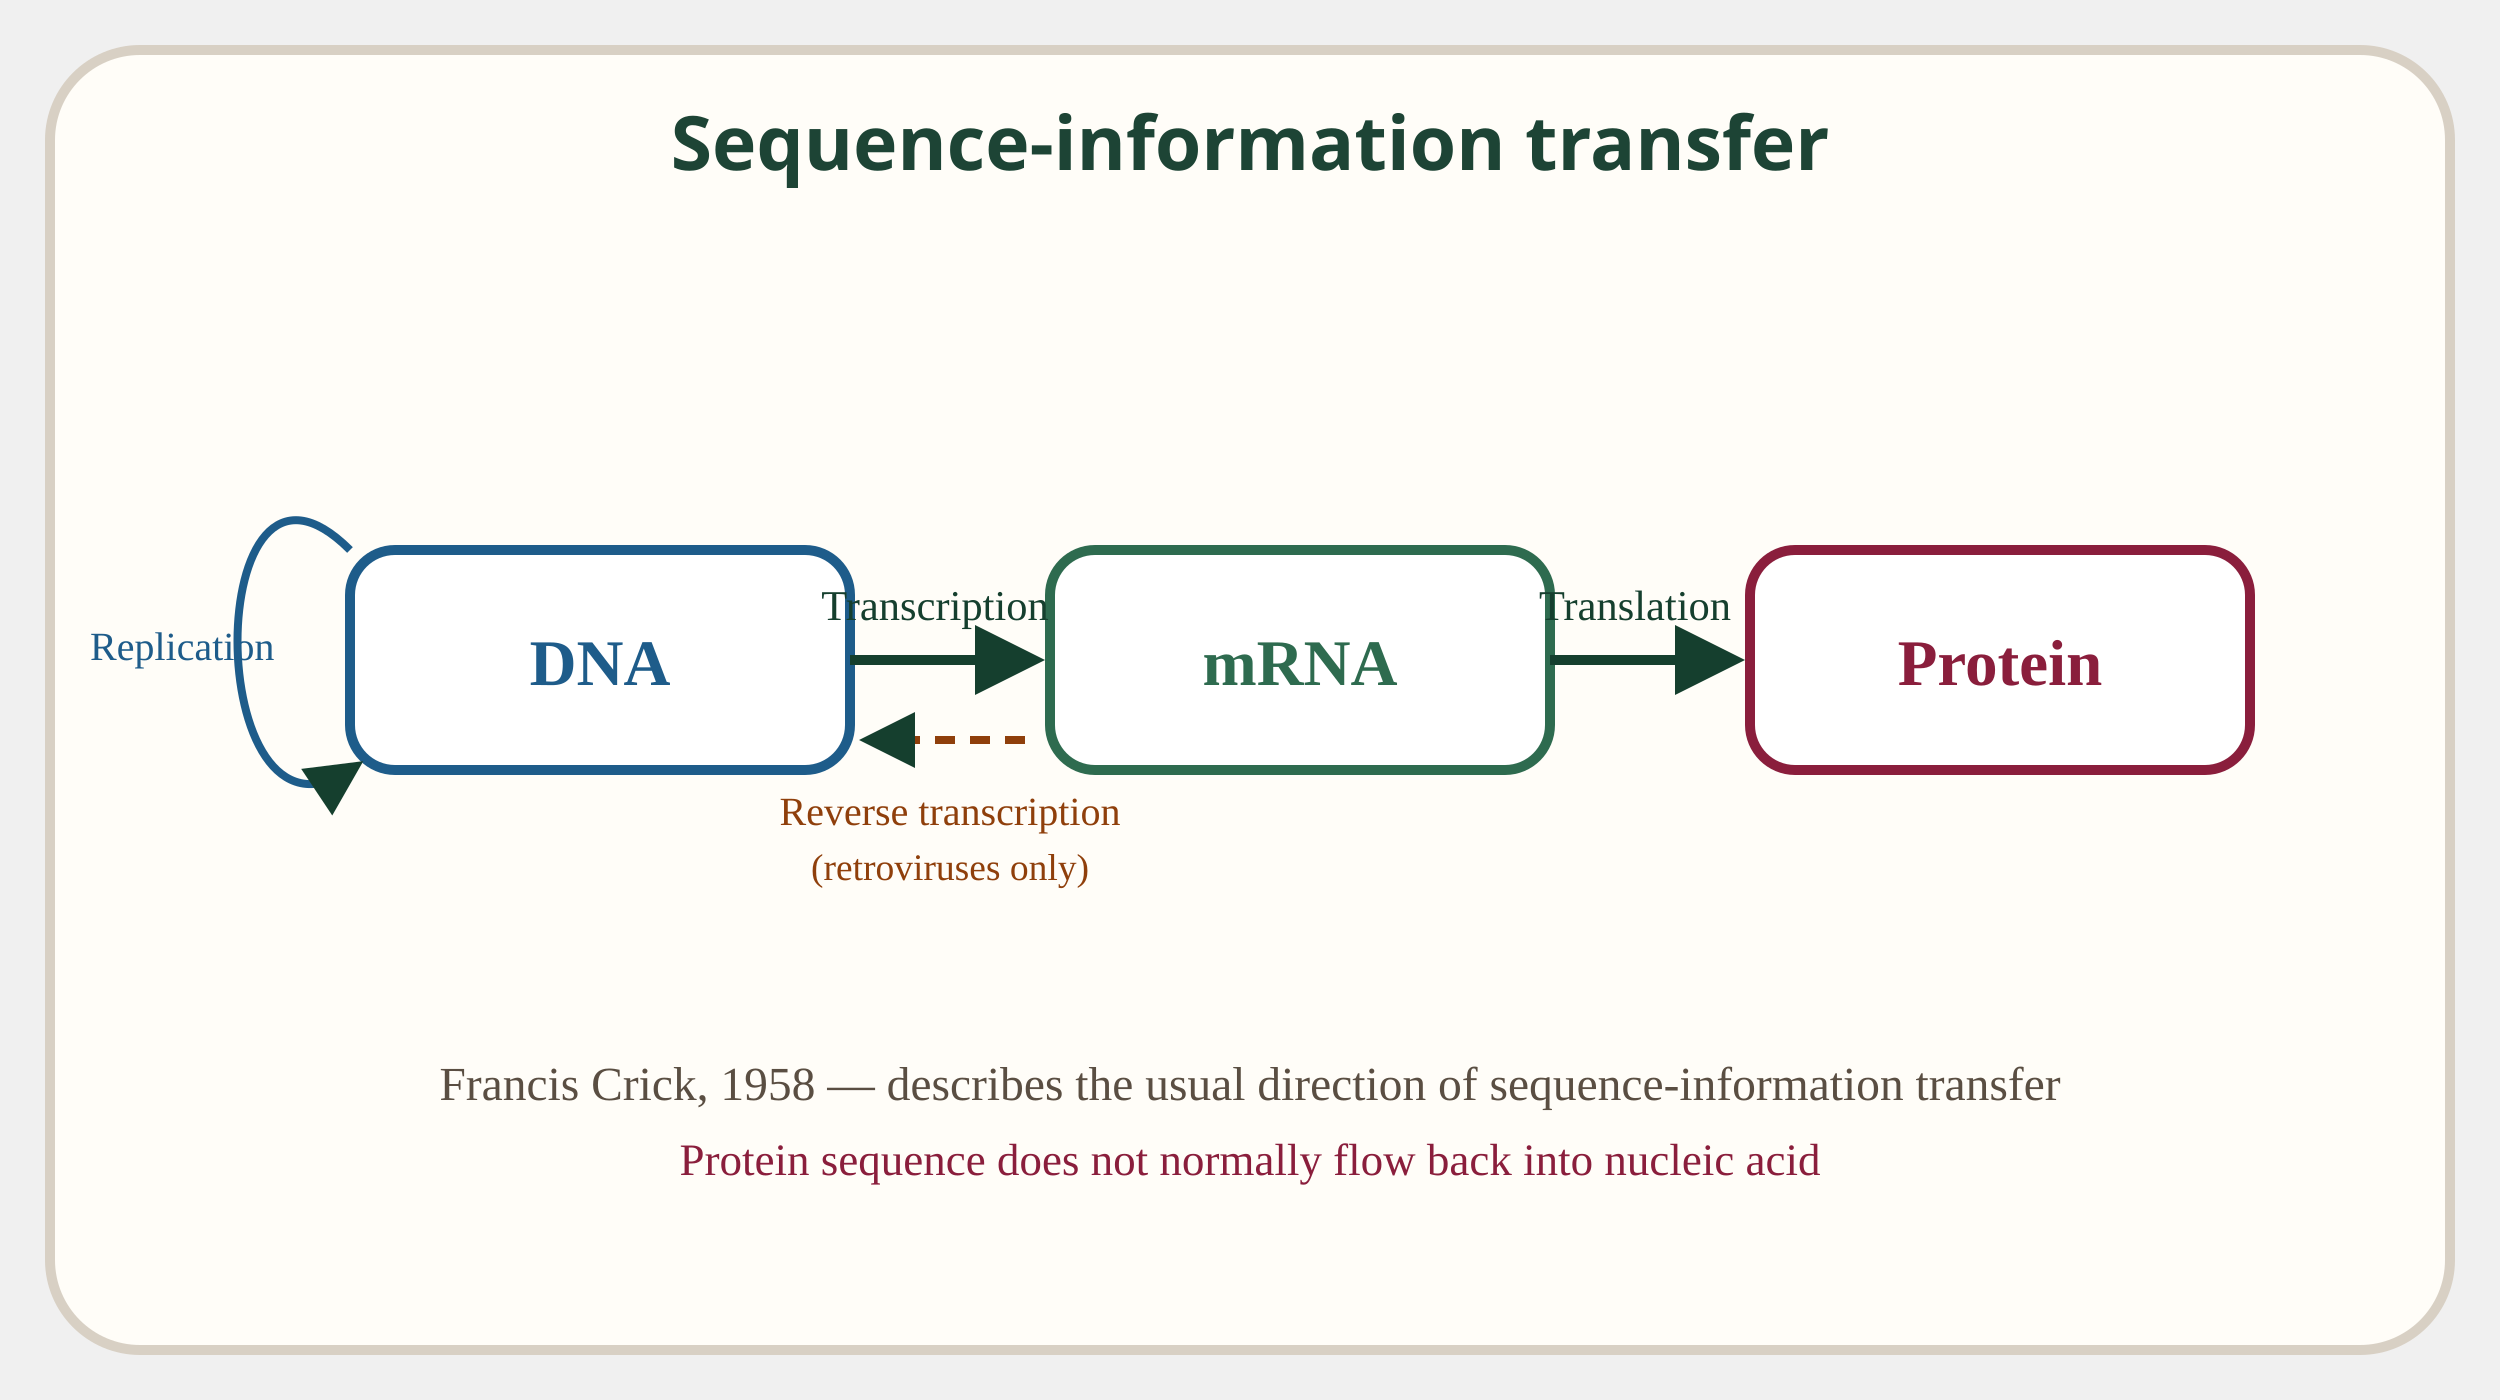
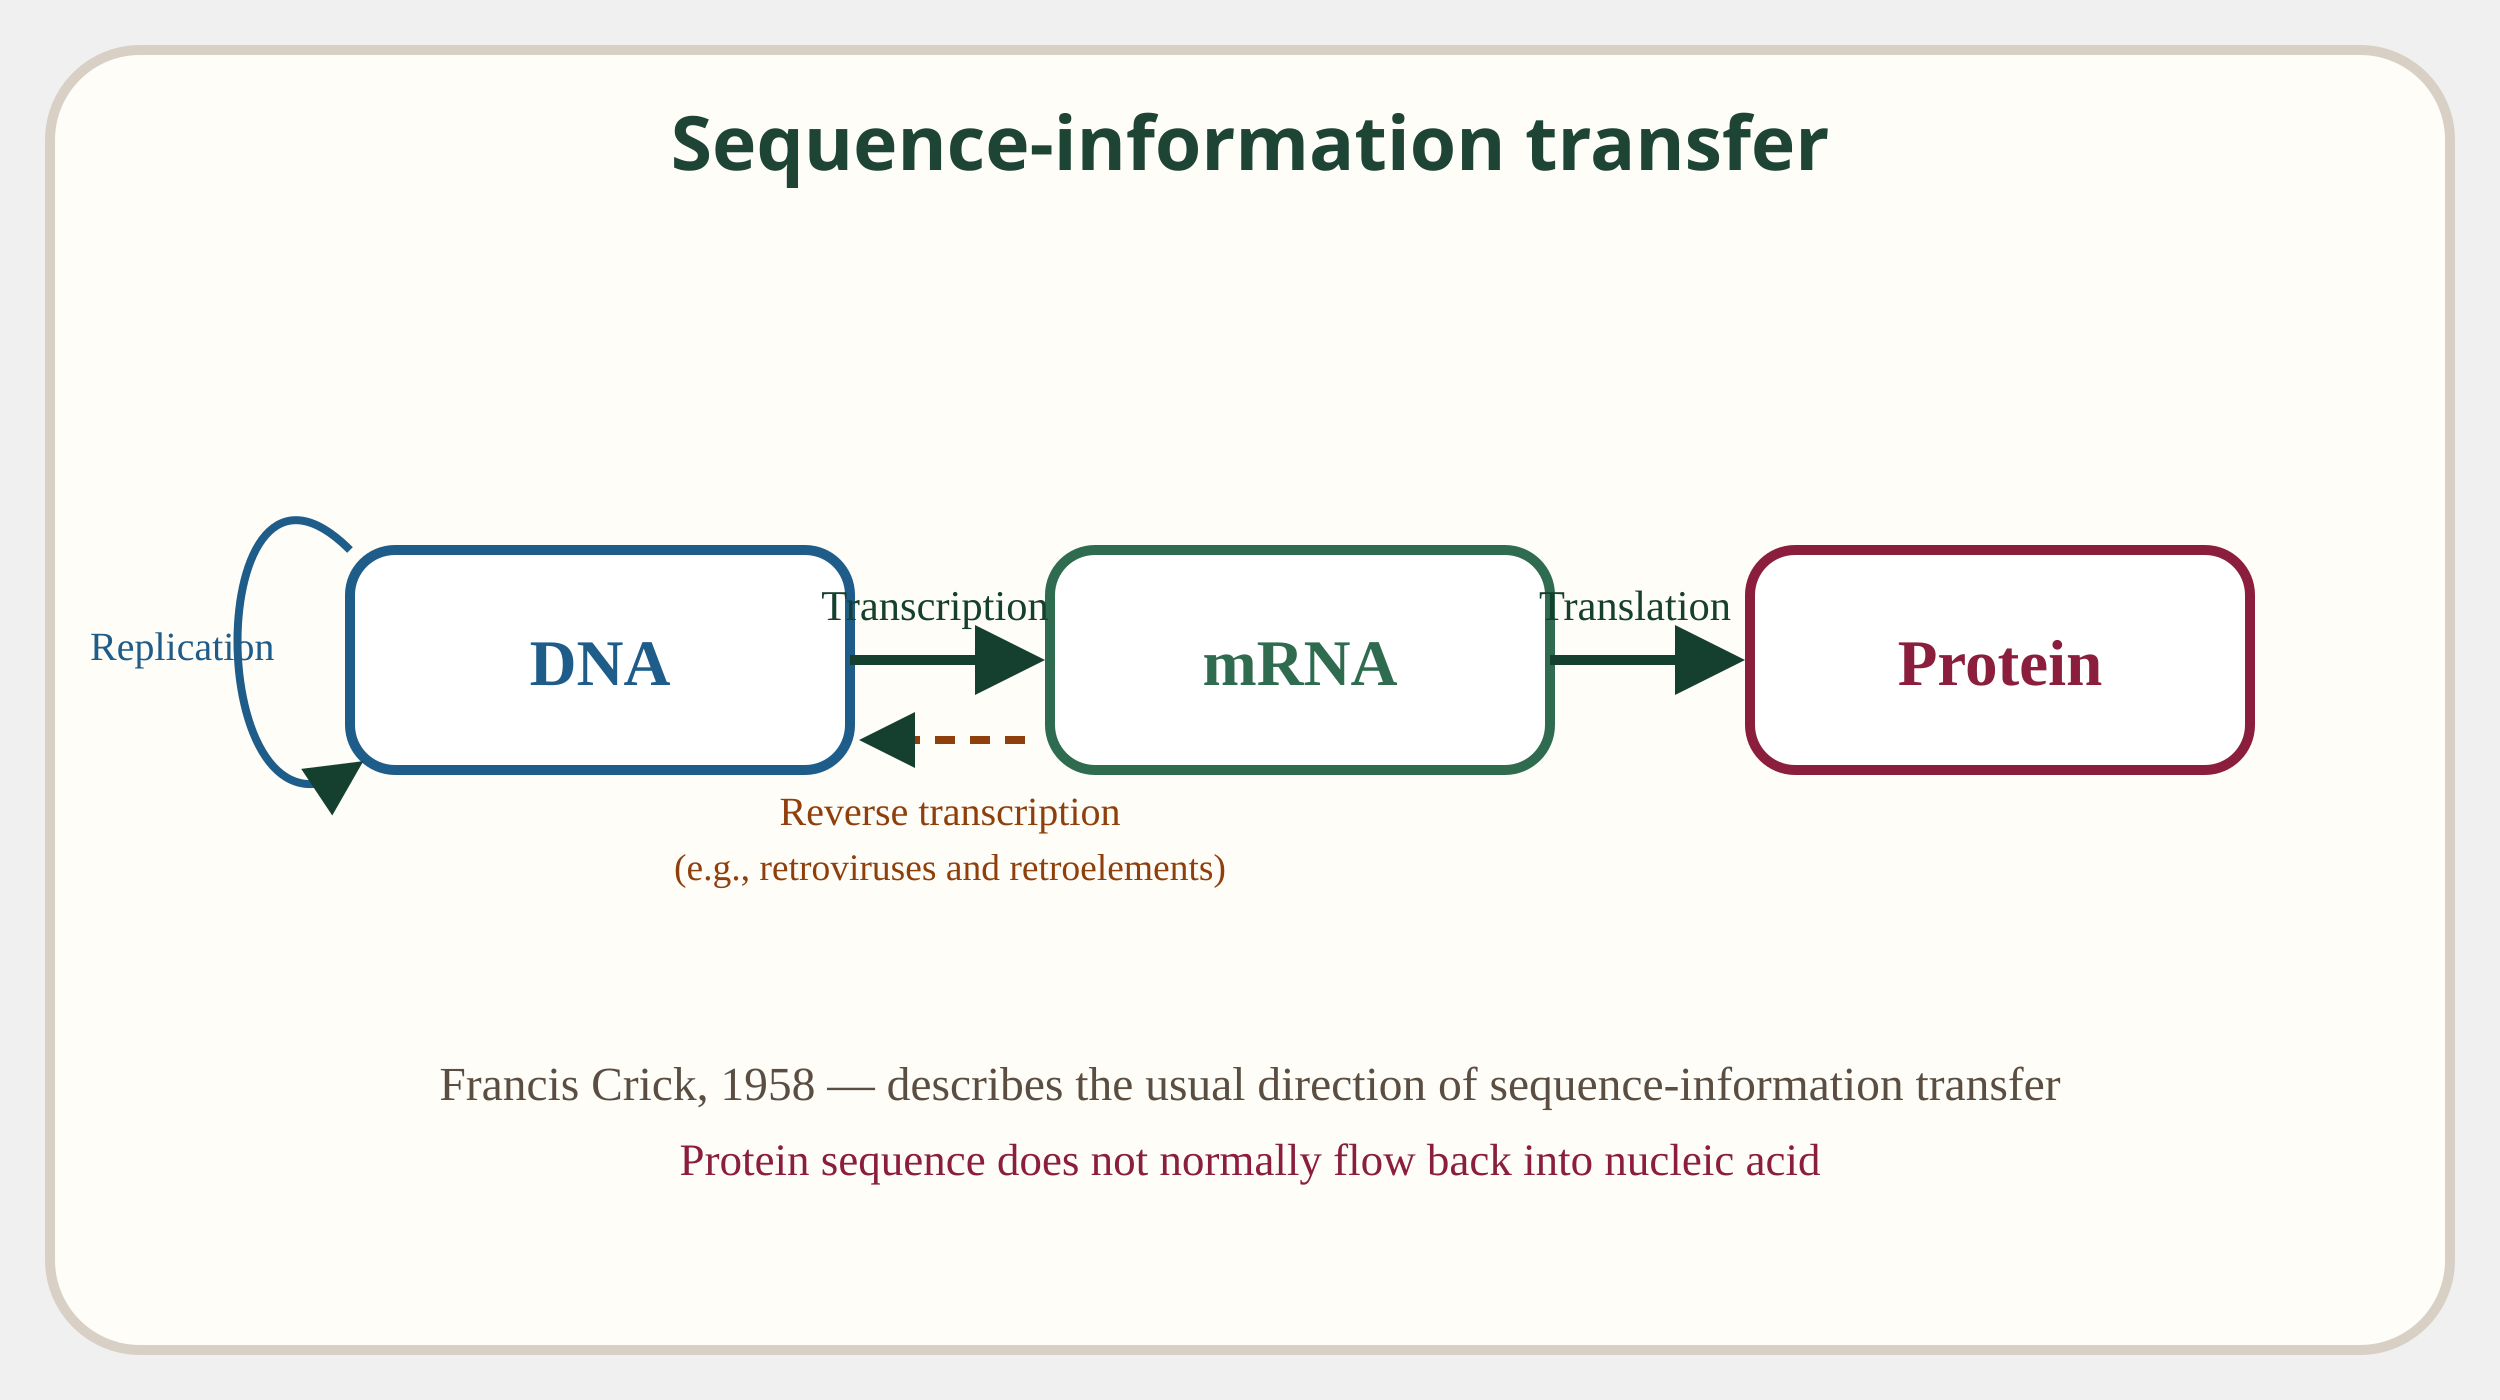
<svg xmlns="http://www.w3.org/2000/svg" viewBox="0 0 500 280" role="img" aria-label="Central dogma flow: DNA to mRNA by transcription, mRNA to protein by translation, with replication and reverse transcription">
  <style>.svg-title{font-family:sans-serif;font-size:15px;font-weight:bold;fill:#1d4435}</style>
  <rect x="10" y="10" width="480" height="260" rx="18" fill="#fffdf8" stroke="#d8d0c4" stroke-width="2" />
  <text x="250" y="34" text-anchor="middle" class="svg-title">Sequence-information transfer</text>
  <defs>
    <marker id="arr10a" markerWidth="7" markerHeight="7" refX="5" refY="3.5" orient="auto">
      <path d="M0,0 L7,3.5 L0,7 Z" fill="#153f2e" />
    </marker>
  </defs>
  <rect x="70" y="110" width="100" height="44" rx="9" fill="#fff" stroke="#1e5c8a" stroke-width="2" />
  <text x="120.0" y="137" text-anchor="middle" font-size="13" font-weight="bold" fill="#1e5c8a">DNA</text>
  <rect x="210" y="110" width="100" height="44" rx="9" fill="#fff" stroke="#2e6b4f" stroke-width="2" />
  <text x="260.0" y="137" text-anchor="middle" font-size="13" font-weight="bold" fill="#2e6b4f">mRNA</text>
  <rect x="350" y="110" width="100" height="44" rx="9" fill="#fff" stroke="#8a1e3c" stroke-width="2" />
  <text x="400.0" y="137" text-anchor="middle" font-size="13" font-weight="bold" fill="#8a1e3c">Protein</text>
  <line x1="170" y1="132" x2="205" y2="132" stroke="#153f2e" stroke-width="2" marker-end="url(#arr10a)" />
  <text x="187" y="124" text-anchor="middle" font-size="8.5" fill="#153f2e">Transcription</text>
  <line x1="310" y1="132" x2="345" y2="132" stroke="#153f2e" stroke-width="2" marker-end="url(#arr10a)" />
  <text x="327" y="124" text-anchor="middle" font-size="8.5" fill="#153f2e">Translation</text>
  <path d="M70,110 C40,80 40,174 70,154" fill="none" stroke="#1e5c8a" stroke-width="1.6" marker-end="url(#arr10a)" />
  <text x="18" y="132" font-size="8" fill="#1e5c8a">Replication</text>
  <line x1="205" y1="148" x2="175" y2="148" stroke="#8f3f0b" stroke-width="1.6" stroke-dasharray="4,3" marker-end="url(#arr10a)" />
  <text x="190" y="165" text-anchor="middle" font-size="8" fill="#8f3f0b">Reverse transcription</text>
-   <text x="190" y="176" text-anchor="middle" font-size="7.5" fill="#8f3f0b">(retroviruses only)</text>
+   <text x="190" y="176" text-anchor="middle" font-size="7.5" fill="#8f3f0b">(e.g., retroviruses and retroelements)</text>
  <text x="250" y="220" text-anchor="middle" font-size="9.5" fill="#5a4e42">Francis Crick, 1958 — describes the usual direction of sequence-information transfer</text>
  <text x="250" y="235" text-anchor="middle" font-size="9" fill="#8a1e3c">Protein sequence does not normally flow back into nucleic acid</text>
</svg>
